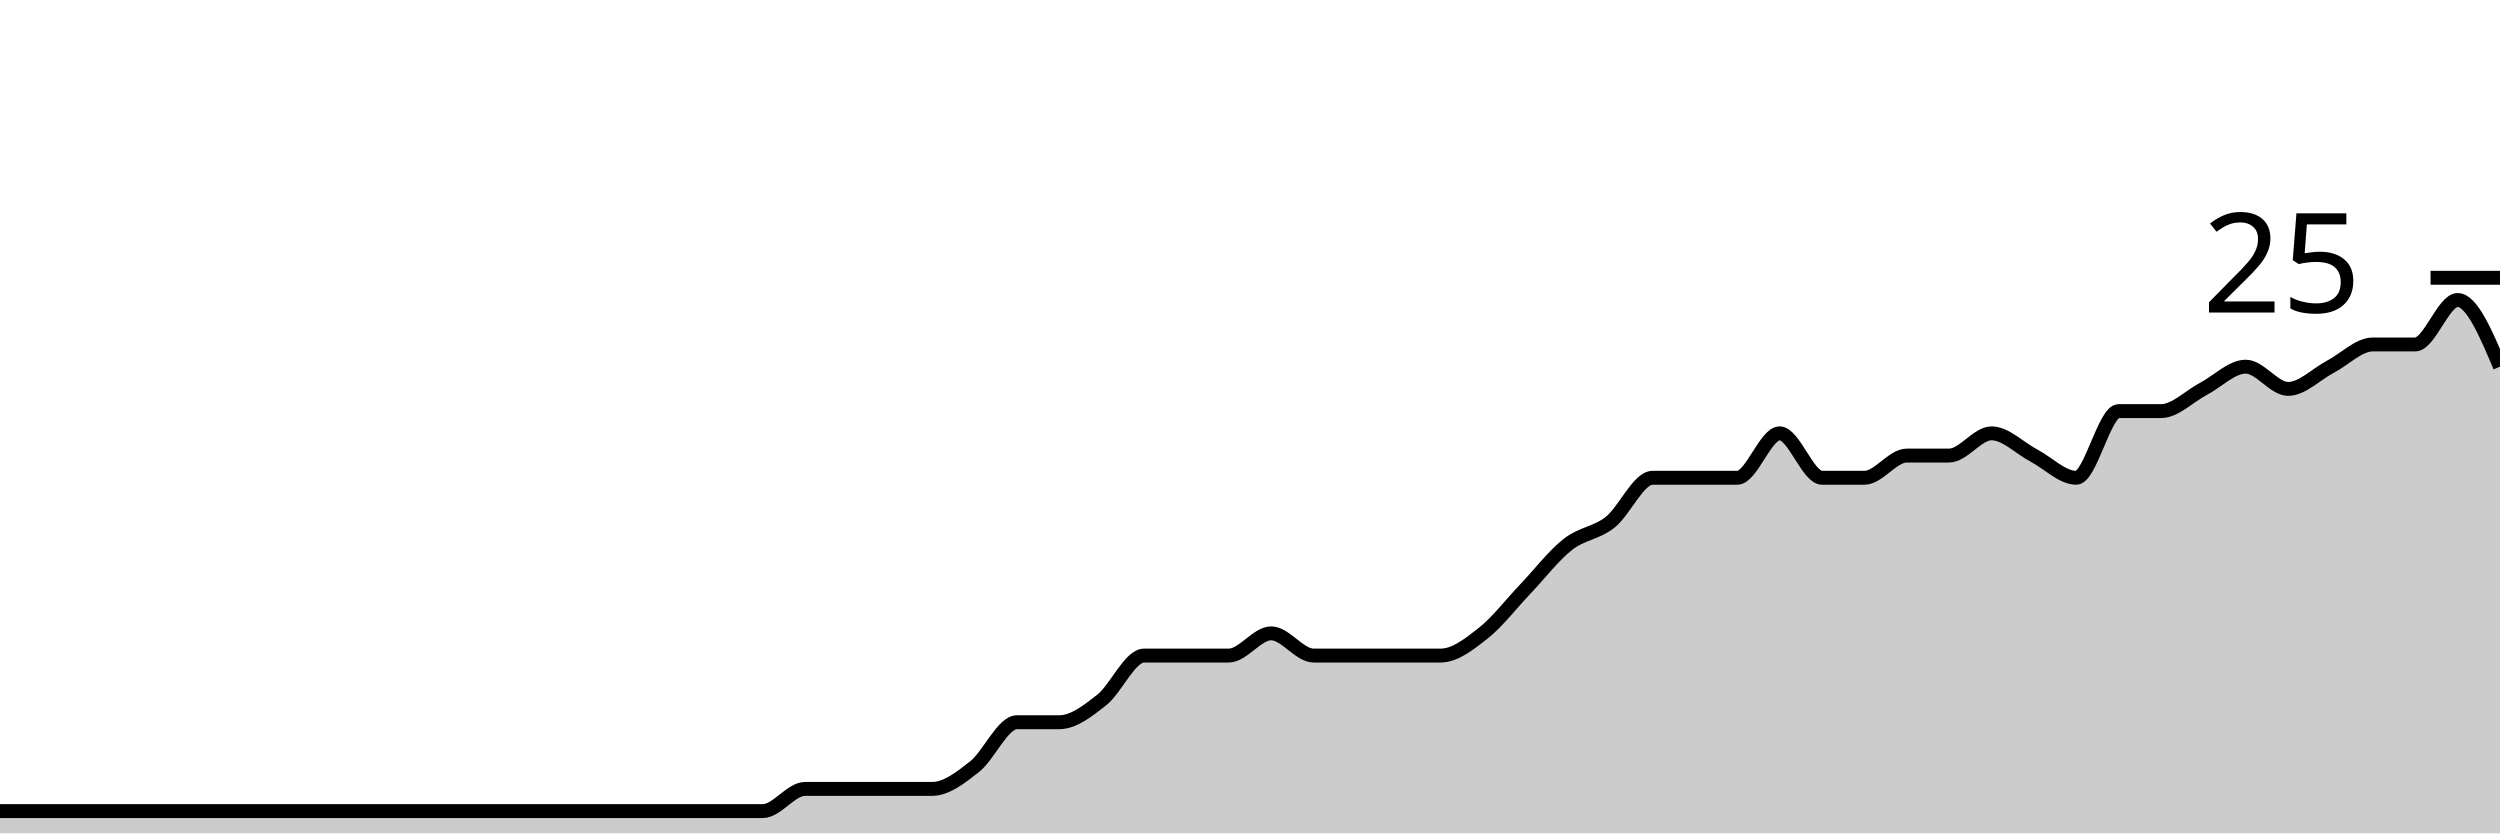
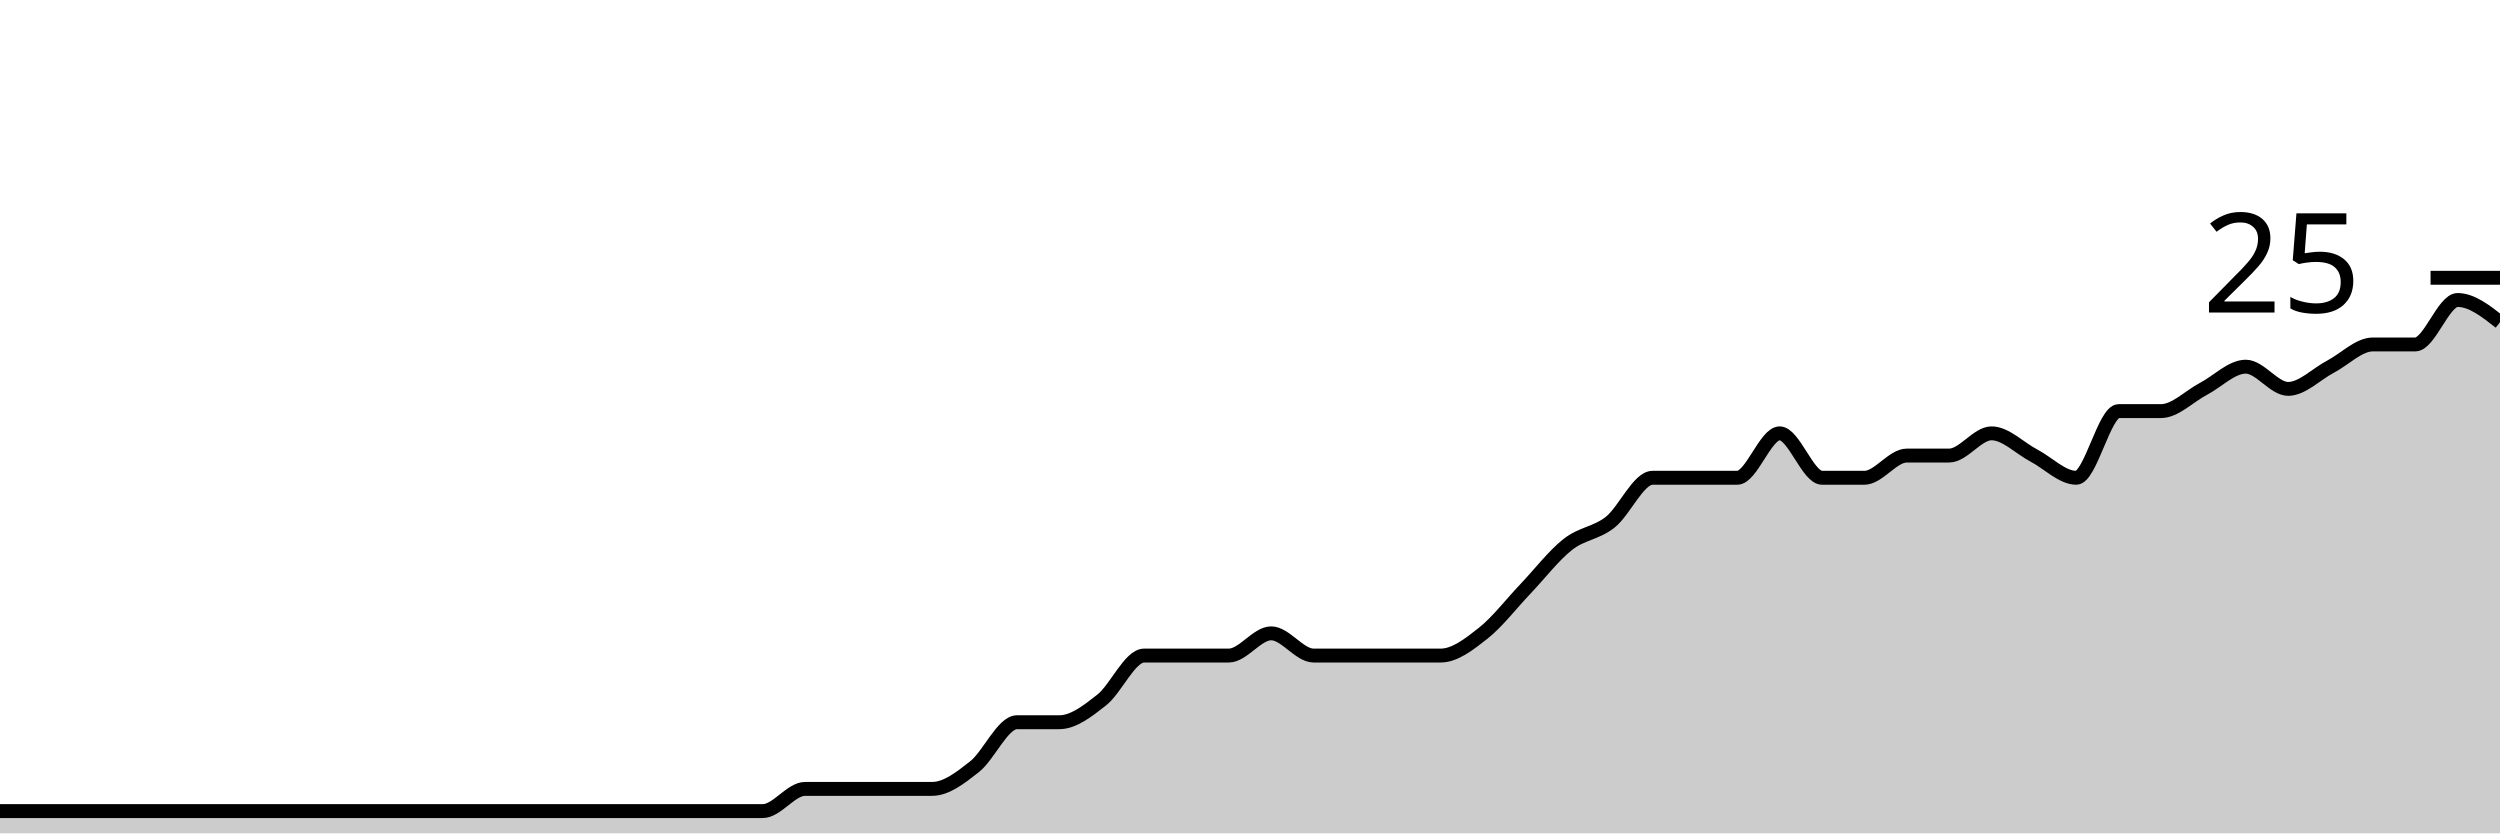
<svg xmlns="http://www.w3.org/2000/svg" viewBox="0 0 180 60">
  <g transform="translate(0,20)">
-     <path class="area" fill="rgba(0, 0, 0, 0.2)" d="M0,38.4C1.017,38.4,2.034,38.4,3.051,38.4C4.068,38.4,5.085,38.4,6.102,38.4C7.119,38.4,8.136,38.4,9.153,38.4C10.169,38.4,11.186,38.4,12.203,38.4C13.22,38.4,14.237,38.4,15.254,38.4C16.271,38.4,17.288,38.4,18.305,38.4C19.322,38.4,20.339,38.4,21.356,38.4C22.373,38.4,23.39,38.4,24.407,38.4C25.424,38.4,26.441,38.4,27.458,38.4C28.475,38.4,29.492,38.4,30.508,38.4C31.525,38.4,32.542,38.4,33.559,38.4C34.576,38.4,35.593,38.4,36.61,38.4C37.627,38.4,38.644,38.4,39.661,38.4C40.678,38.4,41.695,38.4,42.712,38.4C43.729,38.4,44.746,38.4,45.763,38.4C46.78,38.4,47.797,38.4,48.814,38.4C49.831,38.4,50.847,38.4,51.864,38.4C52.881,38.4,53.898,38.4,54.915,38.4C55.932,38.4,56.949,36.8,57.966,36.8C58.983,36.8,60,36.8,61.017,36.8C62.034,36.8,63.051,36.8,64.068,36.8C65.085,36.8,66.102,36.8,67.119,36.8C68.136,36.8,69.153,36,70.169,35.2C71.186,34.4,72.203,32,73.22,32C74.237,32,75.254,32,76.271,32C77.288,32,78.305,31.2,79.322,30.4C80.339,29.6,81.356,27.2,82.373,27.2C83.39,27.2,84.407,27.2,85.424,27.2C86.441,27.2,87.458,27.2,88.475,27.2C89.492,27.2,90.508,25.6,91.525,25.6C92.542,25.6,93.559,27.2,94.576,27.2C95.593,27.2,96.61,27.2,97.627,27.2C98.644,27.2,99.661,27.2,100.678,27.2C101.695,27.2,102.712,27.2,103.729,27.2C104.746,27.2,105.763,26.4,106.78,25.6C107.797,24.8,108.814,23.467,109.831,22.4C110.847,21.333,111.864,20,112.881,19.2C113.898,18.4,114.915,18.4,115.932,17.6C116.949,16.8,117.966,14.4,118.983,14.4C120,14.4,121.017,14.4,122.034,14.4C123.051,14.4,124.068,14.4,125.085,14.4C126.102,14.4,127.119,11.2,128.136,11.2C129.153,11.2,130.169,14.4,131.186,14.4C132.203,14.4,133.22,14.4,134.237,14.4C135.254,14.4,136.271,12.8,137.288,12.8C138.305,12.8,139.322,12.8,140.339,12.8C141.356,12.8,142.373,11.2,143.39,11.2C144.407,11.2,145.424,12.267,146.441,12.8C147.458,13.333,148.475,14.4,149.492,14.4C150.508,14.4,151.525,9.6,152.542,9.6C153.559,9.6,154.576,9.6,155.593,9.6C156.61,9.6,157.627,8.533,158.644,8C159.661,7.467,160.678,6.4,161.695,6.4C162.712,6.4,163.729,8,164.746,8C165.763,8,166.78,6.933,167.797,6.4C168.814,5.867,169.831,4.8,170.847,4.8C171.864,4.8,172.881,4.8,173.898,4.8C174.915,4.8,175.932,1.6,176.949,1.6C177.966,1.6,178.983,4,180,6.4L180,40C178.983,40,177.966,40,176.949,40C175.932,40,174.915,40,173.898,40C172.881,40,171.864,40,170.847,40C169.831,40,168.814,40,167.797,40C166.78,40,165.763,40,164.746,40C163.729,40,162.712,40,161.695,40C160.678,40,159.661,40,158.644,40C157.627,40,156.61,40,155.593,40C154.576,40,153.559,40,152.542,40C151.525,40,150.508,40,149.492,40C148.475,40,147.458,40,146.441,40C145.424,40,144.407,40,143.39,40C142.373,40,141.356,40,140.339,40C139.322,40,138.305,40,137.288,40C136.271,40,135.254,40,134.237,40C133.22,40,132.203,40,131.186,40C130.169,40,129.153,40,128.136,40C127.119,40,126.102,40,125.085,40C124.068,40,123.051,40,122.034,40C121.017,40,120,40,118.983,40C117.966,40,116.949,40,115.932,40C114.915,40,113.898,40,112.881,40C111.864,40,110.847,40,109.831,40C108.814,40,107.797,40,106.78,40C105.763,40,104.746,40,103.729,40C102.712,40,101.695,40,100.678,40C99.661,40,98.644,40,97.627,40C96.61,40,95.593,40,94.576,40C93.559,40,92.542,40,91.525,40C90.508,40,89.492,40,88.475,40C87.458,40,86.441,40,85.424,40C84.407,40,83.39,40,82.373,40C81.356,40,80.339,40,79.322,40C78.305,40,77.288,40,76.271,40C75.254,40,74.237,40,73.22,40C72.203,40,71.186,40,70.169,40C69.153,40,68.136,40,67.119,40C66.102,40,65.085,40,64.068,40C63.051,40,62.034,40,61.017,40C60,40,58.983,40,57.966,40C56.949,40,55.932,40,54.915,40C53.898,40,52.881,40,51.864,40C50.847,40,49.831,40,48.814,40C47.797,40,46.78,40,45.763,40C44.746,40,43.729,40,42.712,40C41.695,40,40.678,40,39.661,40C38.644,40,37.627,40,36.61,40C35.593,40,34.576,40,33.559,40C32.542,40,31.525,40,30.508,40C29.492,40,28.475,40,27.458,40C26.441,40,25.424,40,24.407,40C23.39,40,22.373,40,21.356,40C20.339,40,19.322,40,18.305,40C17.288,40,16.271,40,15.254,40C14.237,40,13.22,40,12.203,40C11.186,40,10.169,40,9.153,40C8.136,40,7.119,40,6.102,40C5.085,40,4.068,40,3.051,40C2.034,40,1.017,40,0,40Z" />
-     <path class="line" stroke="black" fill="none" d="M0,38.4C1.017,38.4,2.034,38.4,3.051,38.4C4.068,38.4,5.085,38.4,6.102,38.4C7.119,38.4,8.136,38.4,9.153,38.4C10.169,38.4,11.186,38.4,12.203,38.4C13.22,38.4,14.237,38.4,15.254,38.4C16.271,38.4,17.288,38.4,18.305,38.4C19.322,38.4,20.339,38.4,21.356,38.4C22.373,38.4,23.39,38.4,24.407,38.4C25.424,38.4,26.441,38.4,27.458,38.4C28.475,38.4,29.492,38.4,30.508,38.4C31.525,38.4,32.542,38.4,33.559,38.4C34.576,38.4,35.593,38.4,36.61,38.4C37.627,38.4,38.644,38.4,39.661,38.4C40.678,38.4,41.695,38.4,42.712,38.4C43.729,38.4,44.746,38.4,45.763,38.4C46.78,38.4,47.797,38.4,48.814,38.4C49.831,38.4,50.847,38.4,51.864,38.4C52.881,38.4,53.898,38.4,54.915,38.4C55.932,38.4,56.949,36.8,57.966,36.8C58.983,36.8,60,36.8,61.017,36.8C62.034,36.8,63.051,36.8,64.068,36.8C65.085,36.8,66.102,36.8,67.119,36.8C68.136,36.8,69.153,36,70.169,35.2C71.186,34.4,72.203,32,73.22,32C74.237,32,75.254,32,76.271,32C77.288,32,78.305,31.2,79.322,30.4C80.339,29.6,81.356,27.2,82.373,27.2C83.39,27.2,84.407,27.2,85.424,27.2C86.441,27.2,87.458,27.2,88.475,27.2C89.492,27.2,90.508,25.6,91.525,25.6C92.542,25.6,93.559,27.2,94.576,27.2C95.593,27.2,96.61,27.2,97.627,27.2C98.644,27.2,99.661,27.2,100.678,27.2C101.695,27.2,102.712,27.2,103.729,27.2C104.746,27.2,105.763,26.4,106.78,25.6C107.797,24.8,108.814,23.467,109.831,22.4C110.847,21.333,111.864,20,112.881,19.2C113.898,18.4,114.915,18.4,115.932,17.6C116.949,16.8,117.966,14.4,118.983,14.4C120,14.4,121.017,14.4,122.034,14.4C123.051,14.4,124.068,14.4,125.085,14.4C126.102,14.4,127.119,11.2,128.136,11.2C129.153,11.2,130.169,14.4,131.186,14.4C132.203,14.4,133.22,14.4,134.237,14.4C135.254,14.4,136.271,12.8,137.288,12.8C138.305,12.8,139.322,12.8,140.339,12.8C141.356,12.8,142.373,11.2,143.39,11.2C144.407,11.2,145.424,12.267,146.441,12.8C147.458,13.333,148.475,14.4,149.492,14.4C150.508,14.4,151.525,9.6,152.542,9.6C153.559,9.6,154.576,9.6,155.593,9.6C156.61,9.6,157.627,8.533,158.644,8C159.661,7.467,160.678,6.4,161.695,6.4C162.712,6.4,163.729,8,164.746,8C165.763,8,166.78,6.933,167.797,6.4C168.814,5.867,169.831,4.8,170.847,4.8C171.864,4.8,172.881,4.8,173.898,4.8C174.915,4.8,175.932,1.6,176.949,1.6C177.966,1.6,178.983,4,180,6.4" />
+     <path class="area" fill="rgba(0, 0, 0, 0.2)" d="M0,38.4C1.017,38.4,2.034,38.4,3.051,38.4C4.068,38.4,5.085,38.4,6.102,38.4C7.119,38.4,8.136,38.4,9.153,38.4C10.169,38.4,11.186,38.4,12.203,38.4C13.22,38.4,14.237,38.4,15.254,38.4C16.271,38.4,17.288,38.4,18.305,38.4C19.322,38.4,20.339,38.4,21.356,38.4C22.373,38.4,23.39,38.4,24.407,38.4C25.424,38.4,26.441,38.4,27.458,38.4C28.475,38.4,29.492,38.4,30.508,38.4C31.525,38.4,32.542,38.4,33.559,38.4C34.576,38.4,35.593,38.4,36.61,38.4C37.627,38.4,38.644,38.4,39.661,38.4C40.678,38.4,41.695,38.4,42.712,38.4C43.729,38.4,44.746,38.4,45.763,38.4C46.78,38.4,47.797,38.4,48.814,38.4C49.831,38.4,50.847,38.4,51.864,38.4C52.881,38.4,53.898,38.4,54.915,38.4C55.932,38.4,56.949,36.8,57.966,36.8C58.983,36.8,60,36.8,61.017,36.8C62.034,36.8,63.051,36.8,64.068,36.8C65.085,36.8,66.102,36.8,67.119,36.8C68.136,36.8,69.153,36,70.169,35.2C71.186,34.4,72.203,32,73.22,32C74.237,32,75.254,32,76.271,32C77.288,32,78.305,31.2,79.322,30.4C80.339,29.6,81.356,27.2,82.373,27.2C83.39,27.2,84.407,27.2,85.424,27.2C86.441,27.2,87.458,27.2,88.475,27.2C89.492,27.2,90.508,25.6,91.525,25.6C92.542,25.6,93.559,27.2,94.576,27.2C95.593,27.2,96.61,27.2,97.627,27.2C98.644,27.2,99.661,27.2,100.678,27.2C101.695,27.2,102.712,27.2,103.729,27.2C104.746,27.2,105.763,26.4,106.78,25.6C107.797,24.8,108.814,23.467,109.831,22.4C110.847,21.333,111.864,20,112.881,19.2C113.898,18.4,114.915,18.4,115.932,17.6C116.949,16.8,117.966,14.4,118.983,14.4C120,14.4,121.017,14.4,122.034,14.4C123.051,14.4,124.068,14.4,125.085,14.4C126.102,14.4,127.119,11.2,128.136,11.2C129.153,11.2,130.169,14.4,131.186,14.4C132.203,14.4,133.22,14.4,134.237,14.4C135.254,14.4,136.271,12.8,137.288,12.8C138.305,12.8,139.322,12.8,140.339,12.8C141.356,12.8,142.373,11.2,143.39,11.2C144.407,11.2,145.424,12.267,146.441,12.8C147.458,13.333,148.475,14.4,149.492,14.4C150.508,14.4,151.525,9.6,152.542,9.6C153.559,9.6,154.576,9.6,155.593,9.6C156.61,9.6,157.627,8.533,158.644,8C159.661,7.467,160.678,6.4,161.695,6.4C162.712,6.4,163.729,8,164.746,8C165.763,8,166.78,6.933,167.797,6.4C168.814,5.867,169.831,4.8,170.847,4.8C171.864,4.8,172.881,4.8,173.898,4.8C174.915,4.8,175.932,1.6,176.949,1.6C177.966,1.6,178.983,2.4,180,3.2L180,40C178.983,40,177.966,40,176.949,40C175.932,40,174.915,40,173.898,40C172.881,40,171.864,40,170.847,40C169.831,40,168.814,40,167.797,40C166.78,40,165.763,40,164.746,40C163.729,40,162.712,40,161.695,40C160.678,40,159.661,40,158.644,40C157.627,40,156.61,40,155.593,40C154.576,40,153.559,40,152.542,40C151.525,40,150.508,40,149.492,40C148.475,40,147.458,40,146.441,40C145.424,40,144.407,40,143.39,40C142.373,40,141.356,40,140.339,40C139.322,40,138.305,40,137.288,40C136.271,40,135.254,40,134.237,40C133.22,40,132.203,40,131.186,40C130.169,40,129.153,40,128.136,40C127.119,40,126.102,40,125.085,40C124.068,40,123.051,40,122.034,40C121.017,40,120,40,118.983,40C117.966,40,116.949,40,115.932,40C114.915,40,113.898,40,112.881,40C111.864,40,110.847,40,109.831,40C108.814,40,107.797,40,106.78,40C105.763,40,104.746,40,103.729,40C102.712,40,101.695,40,100.678,40C99.661,40,98.644,40,97.627,40C96.61,40,95.593,40,94.576,40C93.559,40,92.542,40,91.525,40C90.508,40,89.492,40,88.475,40C87.458,40,86.441,40,85.424,40C84.407,40,83.39,40,82.373,40C81.356,40,80.339,40,79.322,40C78.305,40,77.288,40,76.271,40C75.254,40,74.237,40,73.22,40C72.203,40,71.186,40,70.169,40C69.153,40,68.136,40,67.119,40C66.102,40,65.085,40,64.068,40C63.051,40,62.034,40,61.017,40C60,40,58.983,40,57.966,40C56.949,40,55.932,40,54.915,40C53.898,40,52.881,40,51.864,40C50.847,40,49.831,40,48.814,40C47.797,40,46.78,40,45.763,40C44.746,40,43.729,40,42.712,40C41.695,40,40.678,40,39.661,40C38.644,40,37.627,40,36.61,40C35.593,40,34.576,40,33.559,40C32.542,40,31.525,40,30.508,40C29.492,40,28.475,40,27.458,40C26.441,40,25.424,40,24.407,40C23.39,40,22.373,40,21.356,40C20.339,40,19.322,40,18.305,40C17.288,40,16.271,40,15.254,40C14.237,40,13.22,40,12.203,40C11.186,40,10.169,40,9.153,40C8.136,40,7.119,40,6.102,40C5.085,40,4.068,40,3.051,40C2.034,40,1.017,40,0,40Z" />
+     <path class="line" stroke="black" fill="none" d="M0,38.4C1.017,38.4,2.034,38.4,3.051,38.4C4.068,38.4,5.085,38.4,6.102,38.4C7.119,38.4,8.136,38.4,9.153,38.4C10.169,38.4,11.186,38.4,12.203,38.4C13.22,38.4,14.237,38.4,15.254,38.4C16.271,38.4,17.288,38.4,18.305,38.4C19.322,38.4,20.339,38.4,21.356,38.4C22.373,38.4,23.39,38.4,24.407,38.4C25.424,38.4,26.441,38.4,27.458,38.4C28.475,38.4,29.492,38.4,30.508,38.4C31.525,38.4,32.542,38.4,33.559,38.4C34.576,38.4,35.593,38.4,36.61,38.4C37.627,38.4,38.644,38.4,39.661,38.4C40.678,38.4,41.695,38.4,42.712,38.4C43.729,38.4,44.746,38.4,45.763,38.4C46.78,38.4,47.797,38.4,48.814,38.4C49.831,38.4,50.847,38.4,51.864,38.4C52.881,38.4,53.898,38.4,54.915,38.4C55.932,38.4,56.949,36.8,57.966,36.8C58.983,36.8,60,36.8,61.017,36.8C62.034,36.8,63.051,36.8,64.068,36.8C65.085,36.8,66.102,36.8,67.119,36.8C68.136,36.8,69.153,36,70.169,35.2C71.186,34.4,72.203,32,73.22,32C74.237,32,75.254,32,76.271,32C77.288,32,78.305,31.2,79.322,30.4C80.339,29.6,81.356,27.2,82.373,27.2C83.39,27.2,84.407,27.2,85.424,27.2C86.441,27.2,87.458,27.2,88.475,27.2C89.492,27.2,90.508,25.6,91.525,25.6C92.542,25.6,93.559,27.2,94.576,27.2C95.593,27.2,96.61,27.2,97.627,27.2C98.644,27.2,99.661,27.2,100.678,27.2C101.695,27.2,102.712,27.2,103.729,27.2C104.746,27.2,105.763,26.4,106.78,25.6C107.797,24.8,108.814,23.467,109.831,22.4C110.847,21.333,111.864,20,112.881,19.2C113.898,18.4,114.915,18.4,115.932,17.6C116.949,16.8,117.966,14.4,118.983,14.4C120,14.4,121.017,14.4,122.034,14.4C123.051,14.4,124.068,14.4,125.085,14.4C126.102,14.4,127.119,11.2,128.136,11.2C129.153,11.2,130.169,14.4,131.186,14.4C132.203,14.4,133.22,14.4,134.237,14.4C135.254,14.4,136.271,12.8,137.288,12.8C138.305,12.8,139.322,12.8,140.339,12.8C141.356,12.8,142.373,11.2,143.39,11.2C144.407,11.2,145.424,12.267,146.441,12.8C147.458,13.333,148.475,14.4,149.492,14.4C150.508,14.4,151.525,9.6,152.542,9.6C153.559,9.6,154.576,9.6,155.593,9.6C156.61,9.6,157.627,8.533,158.644,8C159.661,7.467,160.678,6.4,161.695,6.4C162.712,6.4,163.729,8,164.746,8C165.763,8,166.78,6.933,167.797,6.4C168.814,5.867,169.831,4.8,170.847,4.8C171.864,4.8,172.881,4.8,173.898,4.8C174.915,4.8,175.932,1.6,176.949,1.6C177.966,1.6,178.983,2.4,180,3.2" />
    <path class="axis-ceiling" stroke-width="1" stroke="black" fill="none" d="M175,0L180,0" />
    <text class="axis-ceiling-label" font-family="sans-serif" text-anchor="end" font-size="10px" x="170" y="2.5">25</text>
  </g>
</svg>
